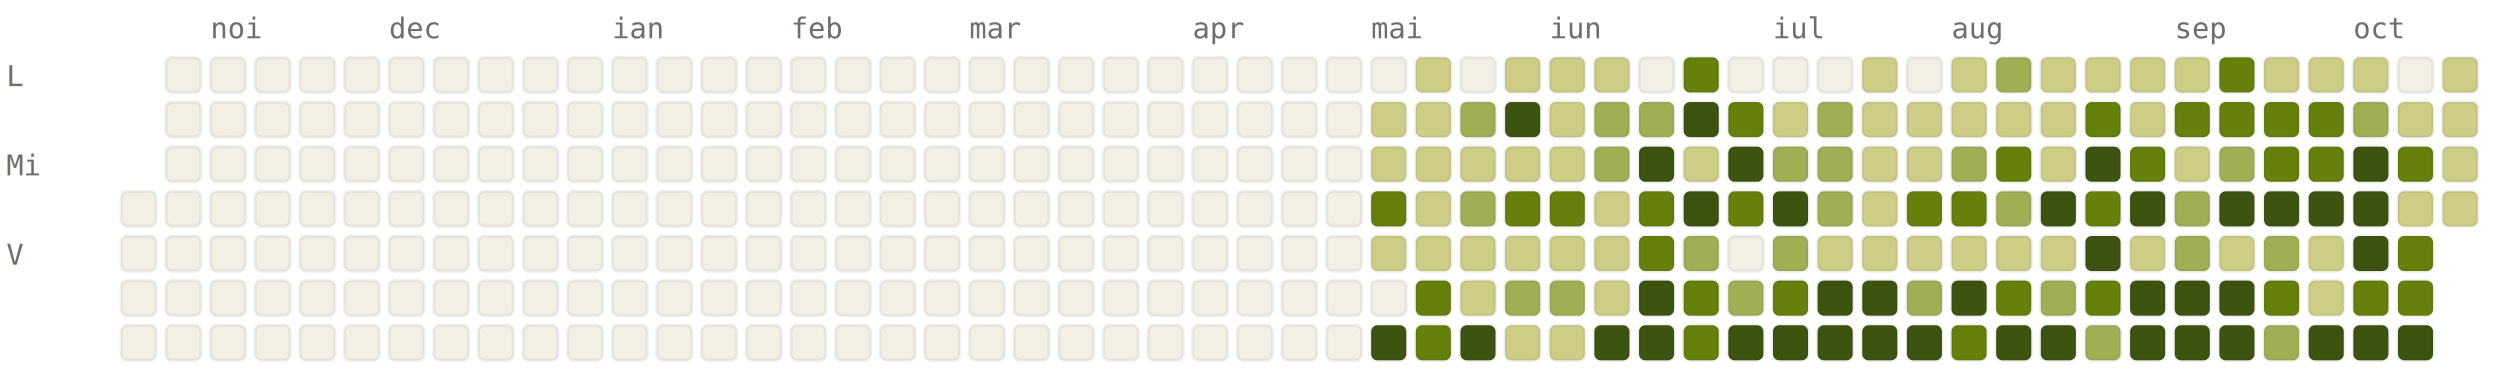
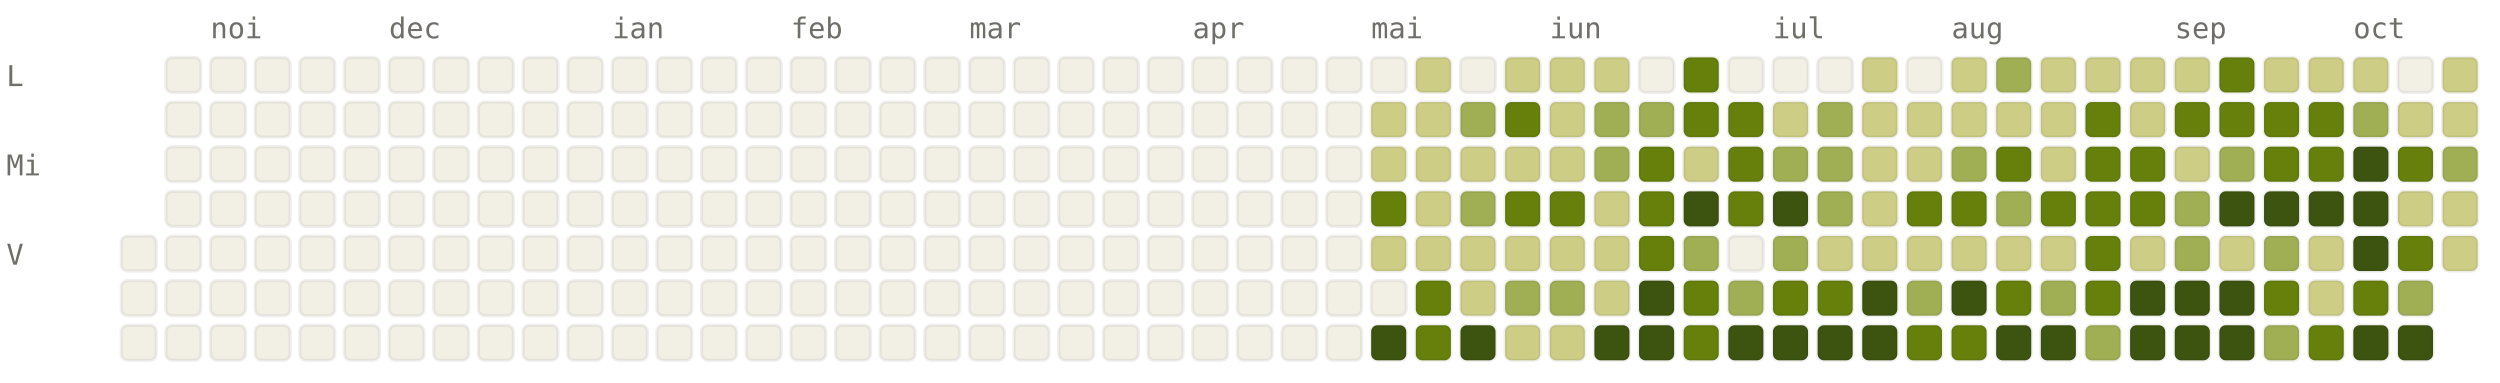
<svg xmlns="http://www.w3.org/2000/svg" viewBox="0 0 784 120" width="784" height="120" font-family="ui-monospace, SFMono-Regular, Menlo, monospace" font-size="9">
  <style>.l0{fill:#F2F0E5;stroke:rgba(0,0,0,0.06)}.l1{fill:#CDCD86;stroke:rgba(0,0,0,0.06)}.l2{fill:#A0AF54;stroke:rgba(0,0,0,0.06)}.l3{fill:#66800B;stroke:rgba(0,0,0,0.06)}.l4{fill:#3D5410;stroke:rgba(0,0,0,0.06)}.lbl{fill:#6F6E69}@media (prefers-color-scheme: dark){.l0{fill:#1C1B1A;stroke:rgba(255,255,255,0.04)}.l1{fill:#2A3D11;stroke:rgba(255,255,255,0.04)}.l2{fill:#4D6B0E;stroke:rgba(255,255,255,0.04)}.l3{fill:#879A39;stroke:rgba(255,255,255,0.04)}.l4{fill:#CDCD86;stroke:rgba(255,255,255,0.04)}.lbl{fill:#878580}}</style>
  <text x="66" y="12" class="lbl">noi</text>
  <text x="122" y="12" class="lbl">dec</text>
  <text x="192" y="12" class="lbl">ian</text>
  <text x="248" y="12" class="lbl">feb</text>
  <text x="304" y="12" class="lbl">mar</text>
  <text x="374" y="12" class="lbl">apr</text>
  <text x="430" y="12" class="lbl">mai</text>
  <text x="486" y="12" class="lbl">iun</text>
  <text x="556" y="12" class="lbl">iul</text>
  <text x="612" y="12" class="lbl">aug</text>
  <text x="682" y="12" class="lbl">sep</text>
  <text x="738" y="12" class="lbl">oct</text>
  <text x="2" y="27" class="lbl">L</text>
  <text x="2" y="55" class="lbl">Mi</text>
  <text x="2" y="83" class="lbl">V</text>
-   <rect x="38" y="60" width="11" height="11" rx="2" ry="2" class="l0" />
  <rect x="38" y="74" width="11" height="11" rx="2" ry="2" class="l0" />
  <rect x="38" y="88" width="11" height="11" rx="2" ry="2" class="l0" />
  <rect x="38" y="102" width="11" height="11" rx="2" ry="2" class="l0" />
  <rect x="52" y="18" width="11" height="11" rx="2" ry="2" class="l0" />
  <rect x="52" y="32" width="11" height="11" rx="2" ry="2" class="l0" />
  <rect x="52" y="46" width="11" height="11" rx="2" ry="2" class="l0" />
  <rect x="52" y="60" width="11" height="11" rx="2" ry="2" class="l0" />
  <rect x="52" y="74" width="11" height="11" rx="2" ry="2" class="l0" />
  <rect x="52" y="88" width="11" height="11" rx="2" ry="2" class="l0" />
  <rect x="52" y="102" width="11" height="11" rx="2" ry="2" class="l0" />
  <rect x="66" y="18" width="11" height="11" rx="2" ry="2" class="l0" />
  <rect x="66" y="32" width="11" height="11" rx="2" ry="2" class="l0" />
  <rect x="66" y="46" width="11" height="11" rx="2" ry="2" class="l0" />
  <rect x="66" y="60" width="11" height="11" rx="2" ry="2" class="l0" />
  <rect x="66" y="74" width="11" height="11" rx="2" ry="2" class="l0" />
  <rect x="66" y="88" width="11" height="11" rx="2" ry="2" class="l0" />
  <rect x="66" y="102" width="11" height="11" rx="2" ry="2" class="l0" />
  <rect x="80" y="18" width="11" height="11" rx="2" ry="2" class="l0" />
  <rect x="80" y="32" width="11" height="11" rx="2" ry="2" class="l0" />
  <rect x="80" y="46" width="11" height="11" rx="2" ry="2" class="l0" />
  <rect x="80" y="60" width="11" height="11" rx="2" ry="2" class="l0" />
  <rect x="80" y="74" width="11" height="11" rx="2" ry="2" class="l0" />
  <rect x="80" y="88" width="11" height="11" rx="2" ry="2" class="l0" />
  <rect x="80" y="102" width="11" height="11" rx="2" ry="2" class="l0" />
  <rect x="94" y="18" width="11" height="11" rx="2" ry="2" class="l0" />
  <rect x="94" y="32" width="11" height="11" rx="2" ry="2" class="l0" />
  <rect x="94" y="46" width="11" height="11" rx="2" ry="2" class="l0" />
  <rect x="94" y="60" width="11" height="11" rx="2" ry="2" class="l0" />
  <rect x="94" y="74" width="11" height="11" rx="2" ry="2" class="l0" />
  <rect x="94" y="88" width="11" height="11" rx="2" ry="2" class="l0" />
  <rect x="94" y="102" width="11" height="11" rx="2" ry="2" class="l0" />
  <rect x="108" y="18" width="11" height="11" rx="2" ry="2" class="l0" />
  <rect x="108" y="32" width="11" height="11" rx="2" ry="2" class="l0" />
  <rect x="108" y="46" width="11" height="11" rx="2" ry="2" class="l0" />
  <rect x="108" y="60" width="11" height="11" rx="2" ry="2" class="l0" />
  <rect x="108" y="74" width="11" height="11" rx="2" ry="2" class="l0" />
  <rect x="108" y="88" width="11" height="11" rx="2" ry="2" class="l0" />
  <rect x="108" y="102" width="11" height="11" rx="2" ry="2" class="l0" />
  <rect x="122" y="18" width="11" height="11" rx="2" ry="2" class="l0" />
  <rect x="122" y="32" width="11" height="11" rx="2" ry="2" class="l0" />
  <rect x="122" y="46" width="11" height="11" rx="2" ry="2" class="l0" />
  <rect x="122" y="60" width="11" height="11" rx="2" ry="2" class="l0" />
  <rect x="122" y="74" width="11" height="11" rx="2" ry="2" class="l0" />
  <rect x="122" y="88" width="11" height="11" rx="2" ry="2" class="l0" />
  <rect x="122" y="102" width="11" height="11" rx="2" ry="2" class="l0" />
  <rect x="136" y="18" width="11" height="11" rx="2" ry="2" class="l0" />
  <rect x="136" y="32" width="11" height="11" rx="2" ry="2" class="l0" />
  <rect x="136" y="46" width="11" height="11" rx="2" ry="2" class="l0" />
  <rect x="136" y="60" width="11" height="11" rx="2" ry="2" class="l0" />
  <rect x="136" y="74" width="11" height="11" rx="2" ry="2" class="l0" />
  <rect x="136" y="88" width="11" height="11" rx="2" ry="2" class="l0" />
  <rect x="136" y="102" width="11" height="11" rx="2" ry="2" class="l0" />
  <rect x="150" y="18" width="11" height="11" rx="2" ry="2" class="l0" />
  <rect x="150" y="32" width="11" height="11" rx="2" ry="2" class="l0" />
  <rect x="150" y="46" width="11" height="11" rx="2" ry="2" class="l0" />
  <rect x="150" y="60" width="11" height="11" rx="2" ry="2" class="l0" />
  <rect x="150" y="74" width="11" height="11" rx="2" ry="2" class="l0" />
  <rect x="150" y="88" width="11" height="11" rx="2" ry="2" class="l0" />
  <rect x="150" y="102" width="11" height="11" rx="2" ry="2" class="l0" />
  <rect x="164" y="18" width="11" height="11" rx="2" ry="2" class="l0" />
  <rect x="164" y="32" width="11" height="11" rx="2" ry="2" class="l0" />
  <rect x="164" y="46" width="11" height="11" rx="2" ry="2" class="l0" />
  <rect x="164" y="60" width="11" height="11" rx="2" ry="2" class="l0" />
  <rect x="164" y="74" width="11" height="11" rx="2" ry="2" class="l0" />
  <rect x="164" y="88" width="11" height="11" rx="2" ry="2" class="l0" />
  <rect x="164" y="102" width="11" height="11" rx="2" ry="2" class="l0" />
  <rect x="178" y="18" width="11" height="11" rx="2" ry="2" class="l0" />
  <rect x="178" y="32" width="11" height="11" rx="2" ry="2" class="l0" />
  <rect x="178" y="46" width="11" height="11" rx="2" ry="2" class="l0" />
  <rect x="178" y="60" width="11" height="11" rx="2" ry="2" class="l0" />
  <rect x="178" y="74" width="11" height="11" rx="2" ry="2" class="l0" />
  <rect x="178" y="88" width="11" height="11" rx="2" ry="2" class="l0" />
  <rect x="178" y="102" width="11" height="11" rx="2" ry="2" class="l0" />
  <rect x="192" y="18" width="11" height="11" rx="2" ry="2" class="l0" />
  <rect x="192" y="32" width="11" height="11" rx="2" ry="2" class="l0" />
  <rect x="192" y="46" width="11" height="11" rx="2" ry="2" class="l0" />
  <rect x="192" y="60" width="11" height="11" rx="2" ry="2" class="l0" />
  <rect x="192" y="74" width="11" height="11" rx="2" ry="2" class="l0" />
  <rect x="192" y="88" width="11" height="11" rx="2" ry="2" class="l0" />
  <rect x="192" y="102" width="11" height="11" rx="2" ry="2" class="l0" />
  <rect x="206" y="18" width="11" height="11" rx="2" ry="2" class="l0" />
  <rect x="206" y="32" width="11" height="11" rx="2" ry="2" class="l0" />
  <rect x="206" y="46" width="11" height="11" rx="2" ry="2" class="l0" />
  <rect x="206" y="60" width="11" height="11" rx="2" ry="2" class="l0" />
  <rect x="206" y="74" width="11" height="11" rx="2" ry="2" class="l0" />
  <rect x="206" y="88" width="11" height="11" rx="2" ry="2" class="l0" />
  <rect x="206" y="102" width="11" height="11" rx="2" ry="2" class="l0" />
  <rect x="220" y="18" width="11" height="11" rx="2" ry="2" class="l0" />
  <rect x="220" y="32" width="11" height="11" rx="2" ry="2" class="l0" />
  <rect x="220" y="46" width="11" height="11" rx="2" ry="2" class="l0" />
  <rect x="220" y="60" width="11" height="11" rx="2" ry="2" class="l0" />
  <rect x="220" y="74" width="11" height="11" rx="2" ry="2" class="l0" />
  <rect x="220" y="88" width="11" height="11" rx="2" ry="2" class="l0" />
  <rect x="220" y="102" width="11" height="11" rx="2" ry="2" class="l0" />
  <rect x="234" y="18" width="11" height="11" rx="2" ry="2" class="l0" />
  <rect x="234" y="32" width="11" height="11" rx="2" ry="2" class="l0" />
  <rect x="234" y="46" width="11" height="11" rx="2" ry="2" class="l0" />
  <rect x="234" y="60" width="11" height="11" rx="2" ry="2" class="l0" />
  <rect x="234" y="74" width="11" height="11" rx="2" ry="2" class="l0" />
  <rect x="234" y="88" width="11" height="11" rx="2" ry="2" class="l0" />
  <rect x="234" y="102" width="11" height="11" rx="2" ry="2" class="l0" />
  <rect x="248" y="18" width="11" height="11" rx="2" ry="2" class="l0" />
  <rect x="248" y="32" width="11" height="11" rx="2" ry="2" class="l0" />
  <rect x="248" y="46" width="11" height="11" rx="2" ry="2" class="l0" />
  <rect x="248" y="60" width="11" height="11" rx="2" ry="2" class="l0" />
  <rect x="248" y="74" width="11" height="11" rx="2" ry="2" class="l0" />
  <rect x="248" y="88" width="11" height="11" rx="2" ry="2" class="l0" />
  <rect x="248" y="102" width="11" height="11" rx="2" ry="2" class="l0" />
  <rect x="262" y="18" width="11" height="11" rx="2" ry="2" class="l0" />
  <rect x="262" y="32" width="11" height="11" rx="2" ry="2" class="l0" />
  <rect x="262" y="46" width="11" height="11" rx="2" ry="2" class="l0" />
  <rect x="262" y="60" width="11" height="11" rx="2" ry="2" class="l0" />
  <rect x="262" y="74" width="11" height="11" rx="2" ry="2" class="l0" />
  <rect x="262" y="88" width="11" height="11" rx="2" ry="2" class="l0" />
  <rect x="262" y="102" width="11" height="11" rx="2" ry="2" class="l0" />
  <rect x="276" y="18" width="11" height="11" rx="2" ry="2" class="l0" />
  <rect x="276" y="32" width="11" height="11" rx="2" ry="2" class="l0" />
  <rect x="276" y="46" width="11" height="11" rx="2" ry="2" class="l0" />
  <rect x="276" y="60" width="11" height="11" rx="2" ry="2" class="l0" />
  <rect x="276" y="74" width="11" height="11" rx="2" ry="2" class="l0" />
  <rect x="276" y="88" width="11" height="11" rx="2" ry="2" class="l0" />
  <rect x="276" y="102" width="11" height="11" rx="2" ry="2" class="l0" />
  <rect x="290" y="18" width="11" height="11" rx="2" ry="2" class="l0" />
  <rect x="290" y="32" width="11" height="11" rx="2" ry="2" class="l0" />
  <rect x="290" y="46" width="11" height="11" rx="2" ry="2" class="l0" />
  <rect x="290" y="60" width="11" height="11" rx="2" ry="2" class="l0" />
  <rect x="290" y="74" width="11" height="11" rx="2" ry="2" class="l0" />
  <rect x="290" y="88" width="11" height="11" rx="2" ry="2" class="l0" />
  <rect x="290" y="102" width="11" height="11" rx="2" ry="2" class="l0" />
  <rect x="304" y="18" width="11" height="11" rx="2" ry="2" class="l0" />
  <rect x="304" y="32" width="11" height="11" rx="2" ry="2" class="l0" />
  <rect x="304" y="46" width="11" height="11" rx="2" ry="2" class="l0" />
  <rect x="304" y="60" width="11" height="11" rx="2" ry="2" class="l0" />
  <rect x="304" y="74" width="11" height="11" rx="2" ry="2" class="l0" />
  <rect x="304" y="88" width="11" height="11" rx="2" ry="2" class="l0" />
  <rect x="304" y="102" width="11" height="11" rx="2" ry="2" class="l0" />
  <rect x="318" y="18" width="11" height="11" rx="2" ry="2" class="l0" />
  <rect x="318" y="32" width="11" height="11" rx="2" ry="2" class="l0" />
  <rect x="318" y="46" width="11" height="11" rx="2" ry="2" class="l0" />
  <rect x="318" y="60" width="11" height="11" rx="2" ry="2" class="l0" />
  <rect x="318" y="74" width="11" height="11" rx="2" ry="2" class="l0" />
  <rect x="318" y="88" width="11" height="11" rx="2" ry="2" class="l0" />
  <rect x="318" y="102" width="11" height="11" rx="2" ry="2" class="l0" />
  <rect x="332" y="18" width="11" height="11" rx="2" ry="2" class="l0" />
  <rect x="332" y="32" width="11" height="11" rx="2" ry="2" class="l0" />
  <rect x="332" y="46" width="11" height="11" rx="2" ry="2" class="l0" />
  <rect x="332" y="60" width="11" height="11" rx="2" ry="2" class="l0" />
  <rect x="332" y="74" width="11" height="11" rx="2" ry="2" class="l0" />
  <rect x="332" y="88" width="11" height="11" rx="2" ry="2" class="l0" />
  <rect x="332" y="102" width="11" height="11" rx="2" ry="2" class="l0" />
  <rect x="346" y="18" width="11" height="11" rx="2" ry="2" class="l0" />
  <rect x="346" y="32" width="11" height="11" rx="2" ry="2" class="l0" />
  <rect x="346" y="46" width="11" height="11" rx="2" ry="2" class="l0" />
  <rect x="346" y="60" width="11" height="11" rx="2" ry="2" class="l0" />
  <rect x="346" y="74" width="11" height="11" rx="2" ry="2" class="l0" />
  <rect x="346" y="88" width="11" height="11" rx="2" ry="2" class="l0" />
  <rect x="346" y="102" width="11" height="11" rx="2" ry="2" class="l0" />
  <rect x="360" y="18" width="11" height="11" rx="2" ry="2" class="l0" />
  <rect x="360" y="32" width="11" height="11" rx="2" ry="2" class="l0" />
  <rect x="360" y="46" width="11" height="11" rx="2" ry="2" class="l0" />
  <rect x="360" y="60" width="11" height="11" rx="2" ry="2" class="l0" />
  <rect x="360" y="74" width="11" height="11" rx="2" ry="2" class="l0" />
  <rect x="360" y="88" width="11" height="11" rx="2" ry="2" class="l0" />
  <rect x="360" y="102" width="11" height="11" rx="2" ry="2" class="l0" />
  <rect x="374" y="18" width="11" height="11" rx="2" ry="2" class="l0" />
  <rect x="374" y="32" width="11" height="11" rx="2" ry="2" class="l0" />
  <rect x="374" y="46" width="11" height="11" rx="2" ry="2" class="l0" />
  <rect x="374" y="60" width="11" height="11" rx="2" ry="2" class="l0" />
  <rect x="374" y="74" width="11" height="11" rx="2" ry="2" class="l0" />
  <rect x="374" y="88" width="11" height="11" rx="2" ry="2" class="l0" />
  <rect x="374" y="102" width="11" height="11" rx="2" ry="2" class="l0" />
  <rect x="388" y="18" width="11" height="11" rx="2" ry="2" class="l0" />
  <rect x="388" y="32" width="11" height="11" rx="2" ry="2" class="l0" />
  <rect x="388" y="46" width="11" height="11" rx="2" ry="2" class="l0" />
  <rect x="388" y="60" width="11" height="11" rx="2" ry="2" class="l0" />
  <rect x="388" y="74" width="11" height="11" rx="2" ry="2" class="l0" />
  <rect x="388" y="88" width="11" height="11" rx="2" ry="2" class="l0" />
  <rect x="388" y="102" width="11" height="11" rx="2" ry="2" class="l0" />
  <rect x="402" y="18" width="11" height="11" rx="2" ry="2" class="l0" />
  <rect x="402" y="32" width="11" height="11" rx="2" ry="2" class="l0" />
  <rect x="402" y="46" width="11" height="11" rx="2" ry="2" class="l0" />
  <rect x="402" y="60" width="11" height="11" rx="2" ry="2" class="l0" />
  <rect x="402" y="74" width="11" height="11" rx="2" ry="2" class="l0" />
  <rect x="402" y="88" width="11" height="11" rx="2" ry="2" class="l0" />
  <rect x="402" y="102" width="11" height="11" rx="2" ry="2" class="l0" />
  <rect x="416" y="18" width="11" height="11" rx="2" ry="2" class="l0" />
  <rect x="416" y="32" width="11" height="11" rx="2" ry="2" class="l0" />
  <rect x="416" y="46" width="11" height="11" rx="2" ry="2" class="l0" />
  <rect x="416" y="60" width="11" height="11" rx="2" ry="2" class="l0" />
  <rect x="416" y="74" width="11" height="11" rx="2" ry="2" class="l0" />
  <rect x="416" y="88" width="11" height="11" rx="2" ry="2" class="l0" />
  <rect x="416" y="102" width="11" height="11" rx="2" ry="2" class="l0" />
  <rect x="430" y="18" width="11" height="11" rx="2" ry="2" class="l0" />
  <rect x="430" y="32" width="11" height="11" rx="2" ry="2" class="l1" />
  <rect x="430" y="46" width="11" height="11" rx="2" ry="2" class="l1" />
  <rect x="430" y="60" width="11" height="11" rx="2" ry="2" class="l3" />
  <rect x="430" y="74" width="11" height="11" rx="2" ry="2" class="l1" />
  <rect x="430" y="88" width="11" height="11" rx="2" ry="2" class="l0" />
  <rect x="430" y="102" width="11" height="11" rx="2" ry="2" class="l4" />
  <rect x="444" y="18" width="11" height="11" rx="2" ry="2" class="l1" />
  <rect x="444" y="32" width="11" height="11" rx="2" ry="2" class="l1" />
  <rect x="444" y="46" width="11" height="11" rx="2" ry="2" class="l1" />
  <rect x="444" y="60" width="11" height="11" rx="2" ry="2" class="l1" />
  <rect x="444" y="74" width="11" height="11" rx="2" ry="2" class="l1" />
  <rect x="444" y="88" width="11" height="11" rx="2" ry="2" class="l3" />
  <rect x="444" y="102" width="11" height="11" rx="2" ry="2" class="l3" />
  <rect x="458" y="18" width="11" height="11" rx="2" ry="2" class="l0" />
  <rect x="458" y="32" width="11" height="11" rx="2" ry="2" class="l2" />
  <rect x="458" y="46" width="11" height="11" rx="2" ry="2" class="l1" />
  <rect x="458" y="60" width="11" height="11" rx="2" ry="2" class="l2" />
  <rect x="458" y="74" width="11" height="11" rx="2" ry="2" class="l1" />
  <rect x="458" y="88" width="11" height="11" rx="2" ry="2" class="l1" />
  <rect x="458" y="102" width="11" height="11" rx="2" ry="2" class="l4" />
  <rect x="472" y="18" width="11" height="11" rx="2" ry="2" class="l1" />
-   <rect x="472" y="32" width="11" height="11" rx="2" ry="2" class="l4" />
+   <rect x="472" y="32" width="11" height="11" rx="2" ry="2" class="l3" />
  <rect x="472" y="46" width="11" height="11" rx="2" ry="2" class="l1" />
  <rect x="472" y="60" width="11" height="11" rx="2" ry="2" class="l3" />
  <rect x="472" y="74" width="11" height="11" rx="2" ry="2" class="l1" />
  <rect x="472" y="88" width="11" height="11" rx="2" ry="2" class="l2" />
  <rect x="472" y="102" width="11" height="11" rx="2" ry="2" class="l1" />
  <rect x="486" y="18" width="11" height="11" rx="2" ry="2" class="l1" />
  <rect x="486" y="32" width="11" height="11" rx="2" ry="2" class="l1" />
  <rect x="486" y="46" width="11" height="11" rx="2" ry="2" class="l1" />
  <rect x="486" y="60" width="11" height="11" rx="2" ry="2" class="l3" />
  <rect x="486" y="74" width="11" height="11" rx="2" ry="2" class="l1" />
  <rect x="486" y="88" width="11" height="11" rx="2" ry="2" class="l2" />
  <rect x="486" y="102" width="11" height="11" rx="2" ry="2" class="l1" />
  <rect x="500" y="18" width="11" height="11" rx="2" ry="2" class="l1" />
  <rect x="500" y="32" width="11" height="11" rx="2" ry="2" class="l2" />
  <rect x="500" y="46" width="11" height="11" rx="2" ry="2" class="l2" />
  <rect x="500" y="60" width="11" height="11" rx="2" ry="2" class="l1" />
  <rect x="500" y="74" width="11" height="11" rx="2" ry="2" class="l1" />
  <rect x="500" y="88" width="11" height="11" rx="2" ry="2" class="l1" />
  <rect x="500" y="102" width="11" height="11" rx="2" ry="2" class="l4" />
  <rect x="514" y="18" width="11" height="11" rx="2" ry="2" class="l0" />
  <rect x="514" y="32" width="11" height="11" rx="2" ry="2" class="l2" />
-   <rect x="514" y="46" width="11" height="11" rx="2" ry="2" class="l4" />
+   <rect x="514" y="46" width="11" height="11" rx="2" ry="2" class="l3" />
  <rect x="514" y="60" width="11" height="11" rx="2" ry="2" class="l3" />
  <rect x="514" y="74" width="11" height="11" rx="2" ry="2" class="l3" />
  <rect x="514" y="88" width="11" height="11" rx="2" ry="2" class="l4" />
  <rect x="514" y="102" width="11" height="11" rx="2" ry="2" class="l4" />
  <rect x="528" y="18" width="11" height="11" rx="2" ry="2" class="l3" />
-   <rect x="528" y="32" width="11" height="11" rx="2" ry="2" class="l4" />
+   <rect x="528" y="32" width="11" height="11" rx="2" ry="2" class="l3" />
  <rect x="528" y="46" width="11" height="11" rx="2" ry="2" class="l1" />
  <rect x="528" y="60" width="11" height="11" rx="2" ry="2" class="l4" />
  <rect x="528" y="74" width="11" height="11" rx="2" ry="2" class="l2" />
  <rect x="528" y="88" width="11" height="11" rx="2" ry="2" class="l3" />
  <rect x="528" y="102" width="11" height="11" rx="2" ry="2" class="l3" />
  <rect x="542" y="18" width="11" height="11" rx="2" ry="2" class="l0" />
  <rect x="542" y="32" width="11" height="11" rx="2" ry="2" class="l3" />
-   <rect x="542" y="46" width="11" height="11" rx="2" ry="2" class="l4" />
+   <rect x="542" y="46" width="11" height="11" rx="2" ry="2" class="l3" />
  <rect x="542" y="60" width="11" height="11" rx="2" ry="2" class="l3" />
  <rect x="542" y="74" width="11" height="11" rx="2" ry="2" class="l0" />
  <rect x="542" y="88" width="11" height="11" rx="2" ry="2" class="l2" />
  <rect x="542" y="102" width="11" height="11" rx="2" ry="2" class="l4" />
  <rect x="556" y="18" width="11" height="11" rx="2" ry="2" class="l0" />
  <rect x="556" y="32" width="11" height="11" rx="2" ry="2" class="l1" />
  <rect x="556" y="46" width="11" height="11" rx="2" ry="2" class="l2" />
  <rect x="556" y="60" width="11" height="11" rx="2" ry="2" class="l4" />
  <rect x="556" y="74" width="11" height="11" rx="2" ry="2" class="l2" />
  <rect x="556" y="88" width="11" height="11" rx="2" ry="2" class="l3" />
  <rect x="556" y="102" width="11" height="11" rx="2" ry="2" class="l4" />
  <rect x="570" y="18" width="11" height="11" rx="2" ry="2" class="l0" />
  <rect x="570" y="32" width="11" height="11" rx="2" ry="2" class="l2" />
  <rect x="570" y="46" width="11" height="11" rx="2" ry="2" class="l2" />
  <rect x="570" y="60" width="11" height="11" rx="2" ry="2" class="l2" />
  <rect x="570" y="74" width="11" height="11" rx="2" ry="2" class="l1" />
-   <rect x="570" y="88" width="11" height="11" rx="2" ry="2" class="l4" />
+   <rect x="570" y="88" width="11" height="11" rx="2" ry="2" class="l3" />
  <rect x="570" y="102" width="11" height="11" rx="2" ry="2" class="l4" />
  <rect x="584" y="18" width="11" height="11" rx="2" ry="2" class="l1" />
  <rect x="584" y="32" width="11" height="11" rx="2" ry="2" class="l1" />
  <rect x="584" y="46" width="11" height="11" rx="2" ry="2" class="l1" />
  <rect x="584" y="60" width="11" height="11" rx="2" ry="2" class="l1" />
  <rect x="584" y="74" width="11" height="11" rx="2" ry="2" class="l1" />
  <rect x="584" y="88" width="11" height="11" rx="2" ry="2" class="l4" />
  <rect x="584" y="102" width="11" height="11" rx="2" ry="2" class="l4" />
  <rect x="598" y="18" width="11" height="11" rx="2" ry="2" class="l0" />
  <rect x="598" y="32" width="11" height="11" rx="2" ry="2" class="l1" />
  <rect x="598" y="46" width="11" height="11" rx="2" ry="2" class="l1" />
  <rect x="598" y="60" width="11" height="11" rx="2" ry="2" class="l3" />
  <rect x="598" y="74" width="11" height="11" rx="2" ry="2" class="l1" />
  <rect x="598" y="88" width="11" height="11" rx="2" ry="2" class="l2" />
-   <rect x="598" y="102" width="11" height="11" rx="2" ry="2" class="l4" />
+   <rect x="598" y="102" width="11" height="11" rx="2" ry="2" class="l3" />
  <rect x="612" y="18" width="11" height="11" rx="2" ry="2" class="l1" />
  <rect x="612" y="32" width="11" height="11" rx="2" ry="2" class="l1" />
  <rect x="612" y="46" width="11" height="11" rx="2" ry="2" class="l2" />
  <rect x="612" y="60" width="11" height="11" rx="2" ry="2" class="l3" />
  <rect x="612" y="74" width="11" height="11" rx="2" ry="2" class="l1" />
  <rect x="612" y="88" width="11" height="11" rx="2" ry="2" class="l4" />
  <rect x="612" y="102" width="11" height="11" rx="2" ry="2" class="l3" />
  <rect x="626" y="18" width="11" height="11" rx="2" ry="2" class="l2" />
  <rect x="626" y="32" width="11" height="11" rx="2" ry="2" class="l1" />
  <rect x="626" y="46" width="11" height="11" rx="2" ry="2" class="l3" />
  <rect x="626" y="60" width="11" height="11" rx="2" ry="2" class="l2" />
  <rect x="626" y="74" width="11" height="11" rx="2" ry="2" class="l1" />
  <rect x="626" y="88" width="11" height="11" rx="2" ry="2" class="l3" />
  <rect x="626" y="102" width="11" height="11" rx="2" ry="2" class="l4" />
  <rect x="640" y="18" width="11" height="11" rx="2" ry="2" class="l1" />
  <rect x="640" y="32" width="11" height="11" rx="2" ry="2" class="l1" />
  <rect x="640" y="46" width="11" height="11" rx="2" ry="2" class="l1" />
-   <rect x="640" y="60" width="11" height="11" rx="2" ry="2" class="l4" />
+   <rect x="640" y="60" width="11" height="11" rx="2" ry="2" class="l3" />
  <rect x="640" y="74" width="11" height="11" rx="2" ry="2" class="l1" />
  <rect x="640" y="88" width="11" height="11" rx="2" ry="2" class="l2" />
  <rect x="640" y="102" width="11" height="11" rx="2" ry="2" class="l4" />
  <rect x="654" y="18" width="11" height="11" rx="2" ry="2" class="l1" />
  <rect x="654" y="32" width="11" height="11" rx="2" ry="2" class="l3" />
-   <rect x="654" y="46" width="11" height="11" rx="2" ry="2" class="l4" />
+   <rect x="654" y="46" width="11" height="11" rx="2" ry="2" class="l3" />
  <rect x="654" y="60" width="11" height="11" rx="2" ry="2" class="l3" />
-   <rect x="654" y="74" width="11" height="11" rx="2" ry="2" class="l4" />
+   <rect x="654" y="74" width="11" height="11" rx="2" ry="2" class="l3" />
  <rect x="654" y="88" width="11" height="11" rx="2" ry="2" class="l3" />
  <rect x="654" y="102" width="11" height="11" rx="2" ry="2" class="l2" />
  <rect x="668" y="18" width="11" height="11" rx="2" ry="2" class="l1" />
  <rect x="668" y="32" width="11" height="11" rx="2" ry="2" class="l1" />
  <rect x="668" y="46" width="11" height="11" rx="2" ry="2" class="l3" />
-   <rect x="668" y="60" width="11" height="11" rx="2" ry="2" class="l4" />
+   <rect x="668" y="60" width="11" height="11" rx="2" ry="2" class="l3" />
  <rect x="668" y="74" width="11" height="11" rx="2" ry="2" class="l1" />
  <rect x="668" y="88" width="11" height="11" rx="2" ry="2" class="l4" />
  <rect x="668" y="102" width="11" height="11" rx="2" ry="2" class="l4" />
  <rect x="682" y="18" width="11" height="11" rx="2" ry="2" class="l1" />
  <rect x="682" y="32" width="11" height="11" rx="2" ry="2" class="l3" />
  <rect x="682" y="46" width="11" height="11" rx="2" ry="2" class="l1" />
  <rect x="682" y="60" width="11" height="11" rx="2" ry="2" class="l2" />
  <rect x="682" y="74" width="11" height="11" rx="2" ry="2" class="l2" />
  <rect x="682" y="88" width="11" height="11" rx="2" ry="2" class="l4" />
  <rect x="682" y="102" width="11" height="11" rx="2" ry="2" class="l4" />
  <rect x="696" y="18" width="11" height="11" rx="2" ry="2" class="l3" />
  <rect x="696" y="32" width="11" height="11" rx="2" ry="2" class="l3" />
  <rect x="696" y="46" width="11" height="11" rx="2" ry="2" class="l2" />
  <rect x="696" y="60" width="11" height="11" rx="2" ry="2" class="l4" />
  <rect x="696" y="74" width="11" height="11" rx="2" ry="2" class="l1" />
  <rect x="696" y="88" width="11" height="11" rx="2" ry="2" class="l4" />
  <rect x="696" y="102" width="11" height="11" rx="2" ry="2" class="l4" />
  <rect x="710" y="18" width="11" height="11" rx="2" ry="2" class="l1" />
  <rect x="710" y="32" width="11" height="11" rx="2" ry="2" class="l3" />
  <rect x="710" y="46" width="11" height="11" rx="2" ry="2" class="l3" />
  <rect x="710" y="60" width="11" height="11" rx="2" ry="2" class="l4" />
  <rect x="710" y="74" width="11" height="11" rx="2" ry="2" class="l2" />
  <rect x="710" y="88" width="11" height="11" rx="2" ry="2" class="l3" />
  <rect x="710" y="102" width="11" height="11" rx="2" ry="2" class="l2" />
  <rect x="724" y="18" width="11" height="11" rx="2" ry="2" class="l1" />
  <rect x="724" y="32" width="11" height="11" rx="2" ry="2" class="l3" />
  <rect x="724" y="46" width="11" height="11" rx="2" ry="2" class="l3" />
  <rect x="724" y="60" width="11" height="11" rx="2" ry="2" class="l4" />
  <rect x="724" y="74" width="11" height="11" rx="2" ry="2" class="l1" />
  <rect x="724" y="88" width="11" height="11" rx="2" ry="2" class="l1" />
-   <rect x="724" y="102" width="11" height="11" rx="2" ry="2" class="l4" />
+   <rect x="724" y="102" width="11" height="11" rx="2" ry="2" class="l3" />
  <rect x="738" y="18" width="11" height="11" rx="2" ry="2" class="l1" />
  <rect x="738" y="32" width="11" height="11" rx="2" ry="2" class="l2" />
  <rect x="738" y="46" width="11" height="11" rx="2" ry="2" class="l4" />
  <rect x="738" y="60" width="11" height="11" rx="2" ry="2" class="l4" />
  <rect x="738" y="74" width="11" height="11" rx="2" ry="2" class="l4" />
  <rect x="738" y="88" width="11" height="11" rx="2" ry="2" class="l3" />
  <rect x="738" y="102" width="11" height="11" rx="2" ry="2" class="l4" />
  <rect x="752" y="18" width="11" height="11" rx="2" ry="2" class="l0" />
  <rect x="752" y="32" width="11" height="11" rx="2" ry="2" class="l1" />
  <rect x="752" y="46" width="11" height="11" rx="2" ry="2" class="l3" />
  <rect x="752" y="60" width="11" height="11" rx="2" ry="2" class="l1" />
  <rect x="752" y="74" width="11" height="11" rx="2" ry="2" class="l3" />
-   <rect x="752" y="88" width="11" height="11" rx="2" ry="2" class="l3" />
+   <rect x="752" y="88" width="11" height="11" rx="2" ry="2" class="l2" />
  <rect x="752" y="102" width="11" height="11" rx="2" ry="2" class="l4" />
  <rect x="766" y="18" width="11" height="11" rx="2" ry="2" class="l1" />
  <rect x="766" y="32" width="11" height="11" rx="2" ry="2" class="l1" />
-   <rect x="766" y="46" width="11" height="11" rx="2" ry="2" class="l1" />
+   <rect x="766" y="46" width="11" height="11" rx="2" ry="2" class="l2" />
  <rect x="766" y="60" width="11" height="11" rx="2" ry="2" class="l1" />
+   <rect x="766" y="74" width="11" height="11" rx="2" ry="2" class="l1" />
</svg>
